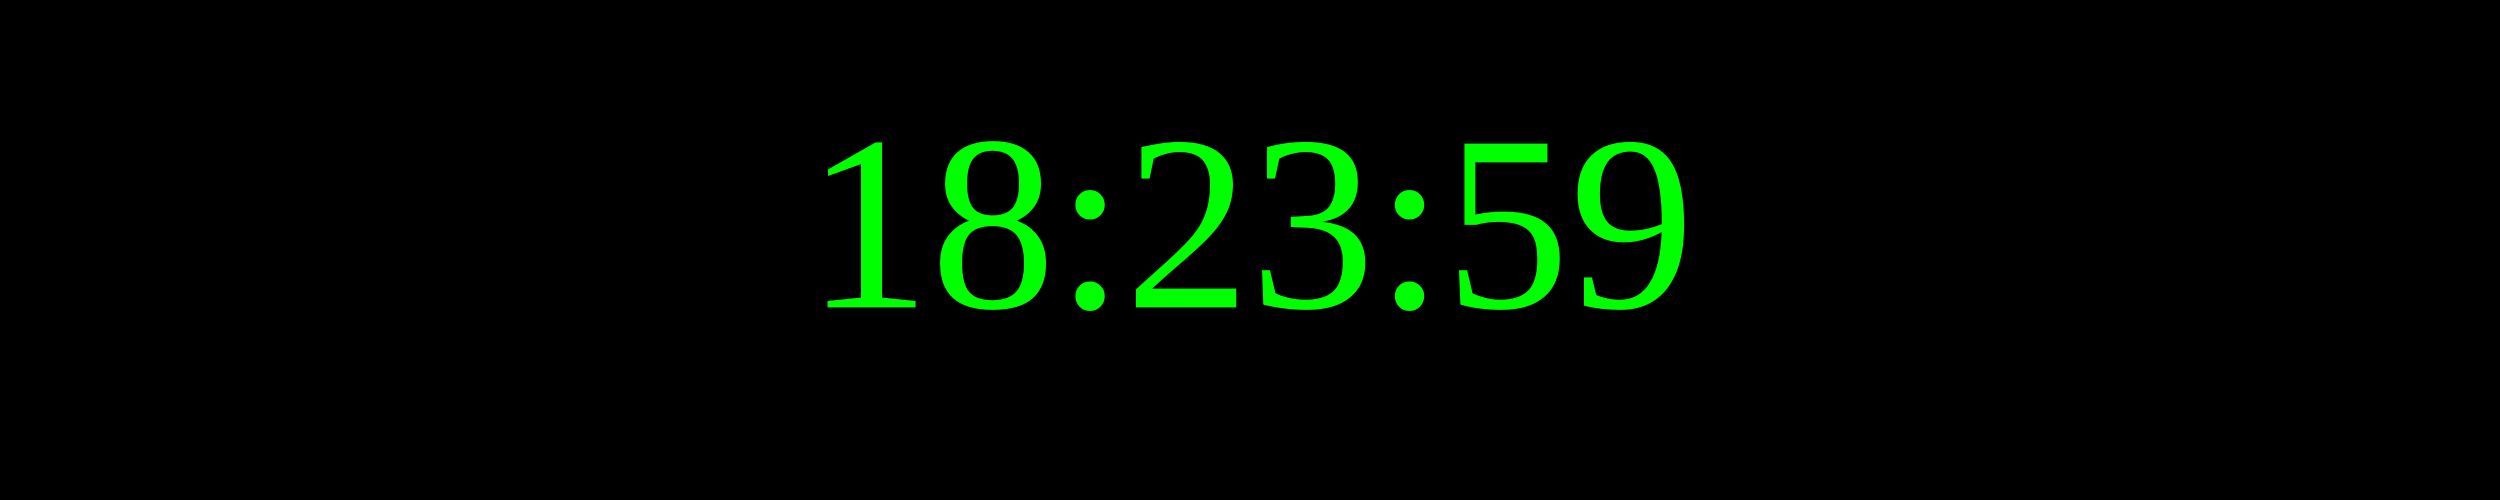
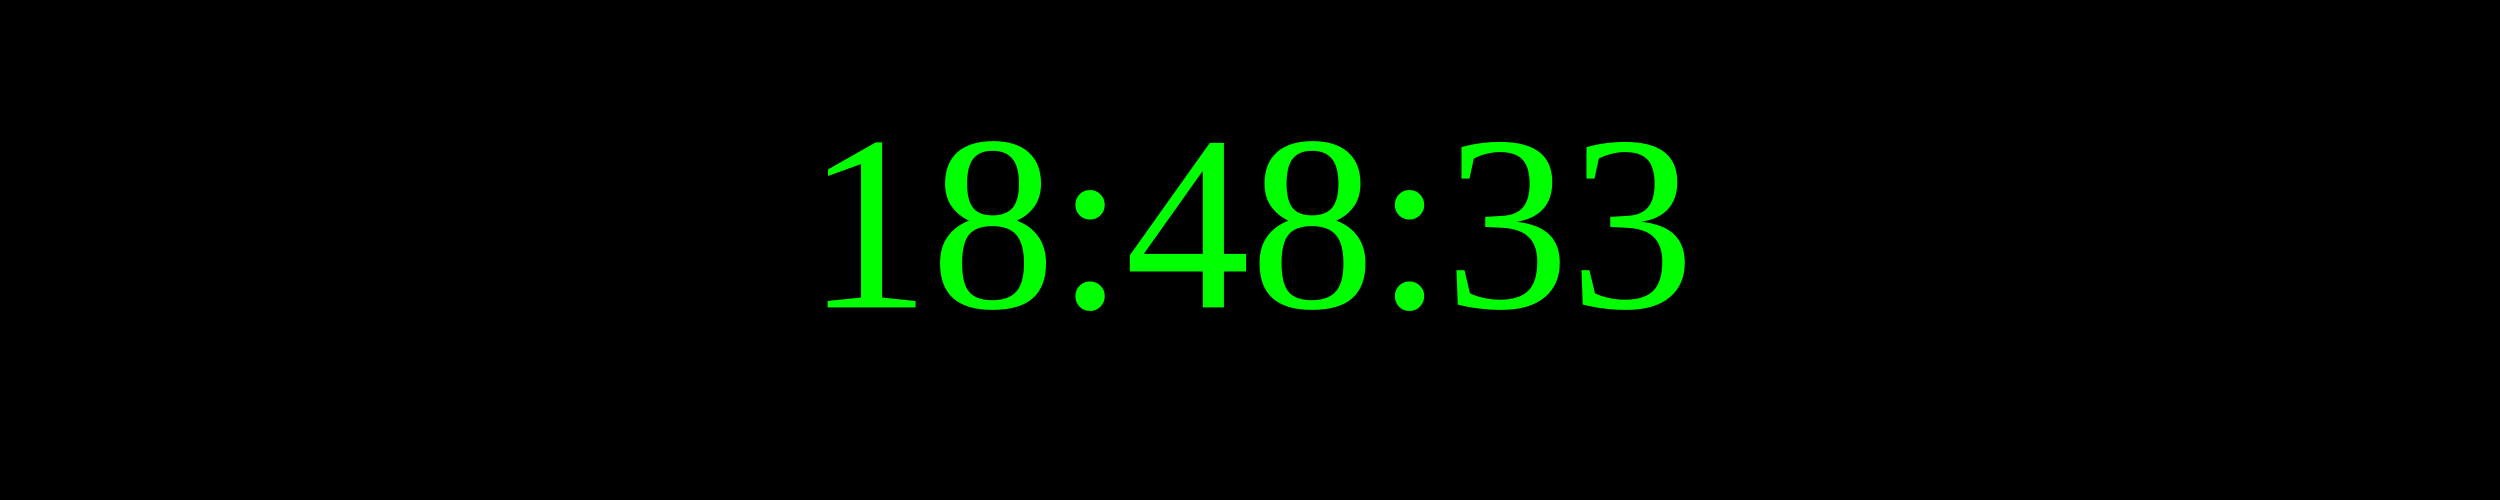
<svg xmlns="http://www.w3.org/2000/svg" width="250" height="50">
  <rect width="100%" height="100%" fill="black" />
  <text x="50%" y="50%" font-size="25" fill="lime" text-anchor="middle" dominant-baseline="middle">
- 18:23:59
+ 18:48:33
</text>
</svg>
